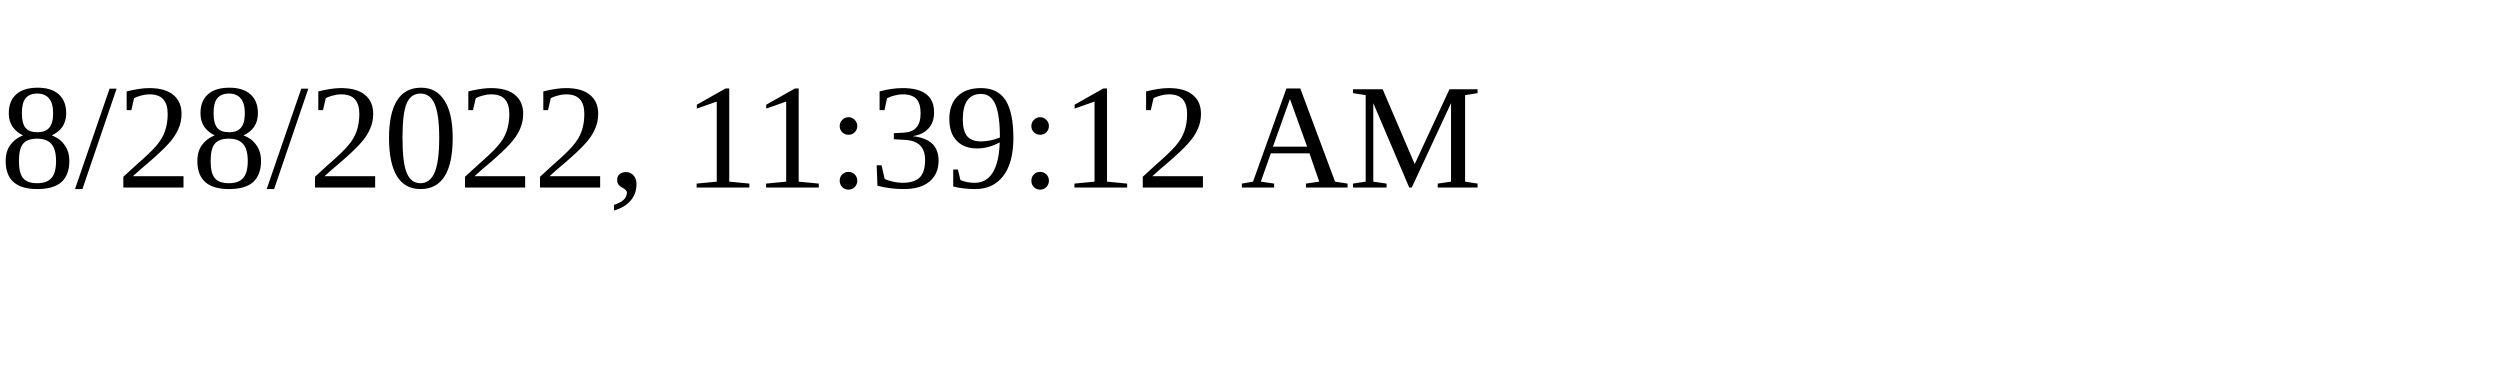
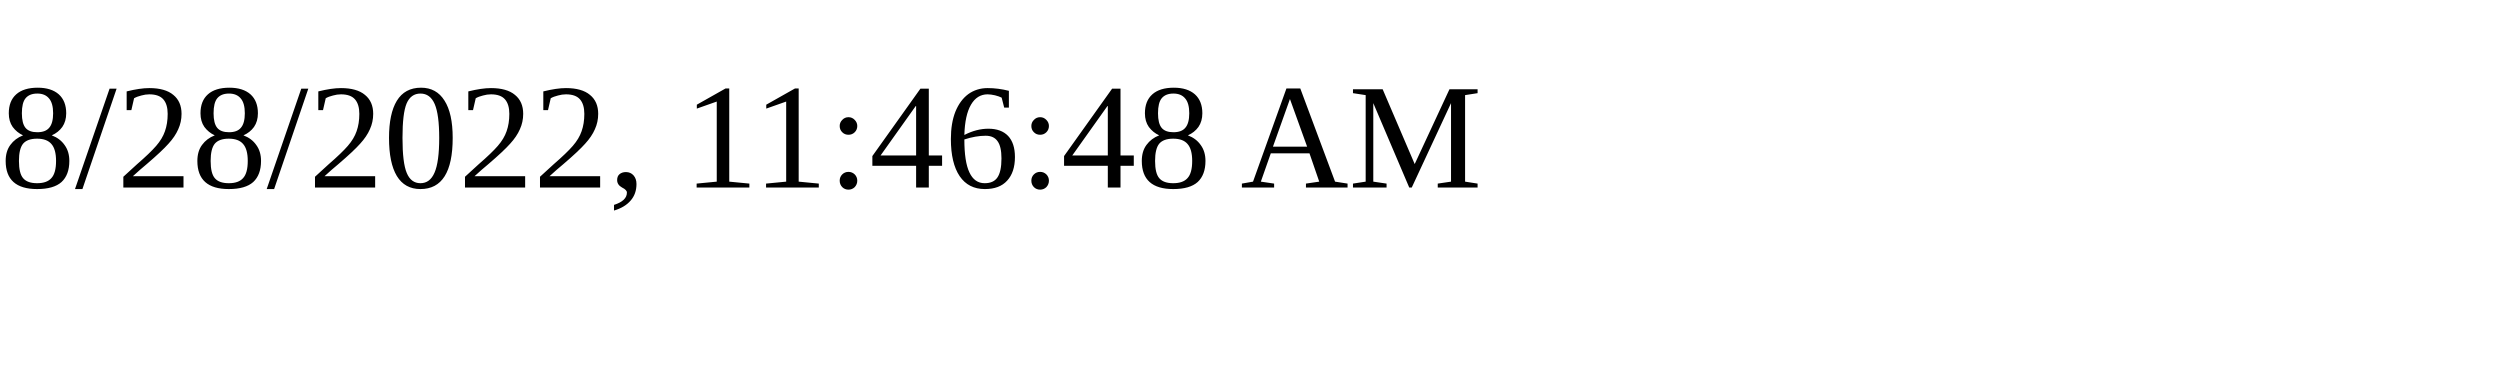
<svg xmlns="http://www.w3.org/2000/svg" height="30" width="200">
-   <text x="0" y="15">8/28/2022, 11:39:12 AM</text>
+   <text x="0" y="15">8/28/2022, 11:46:48 AM</text>
</svg>
